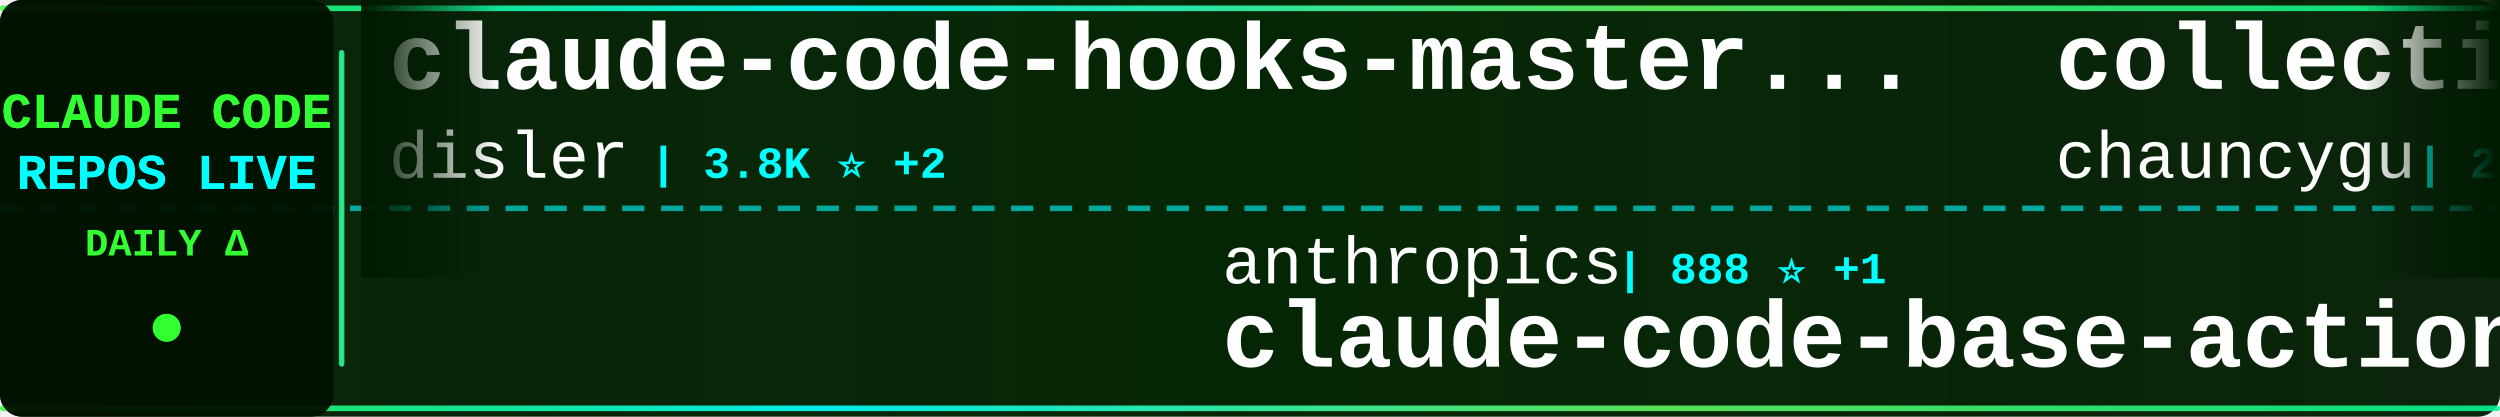
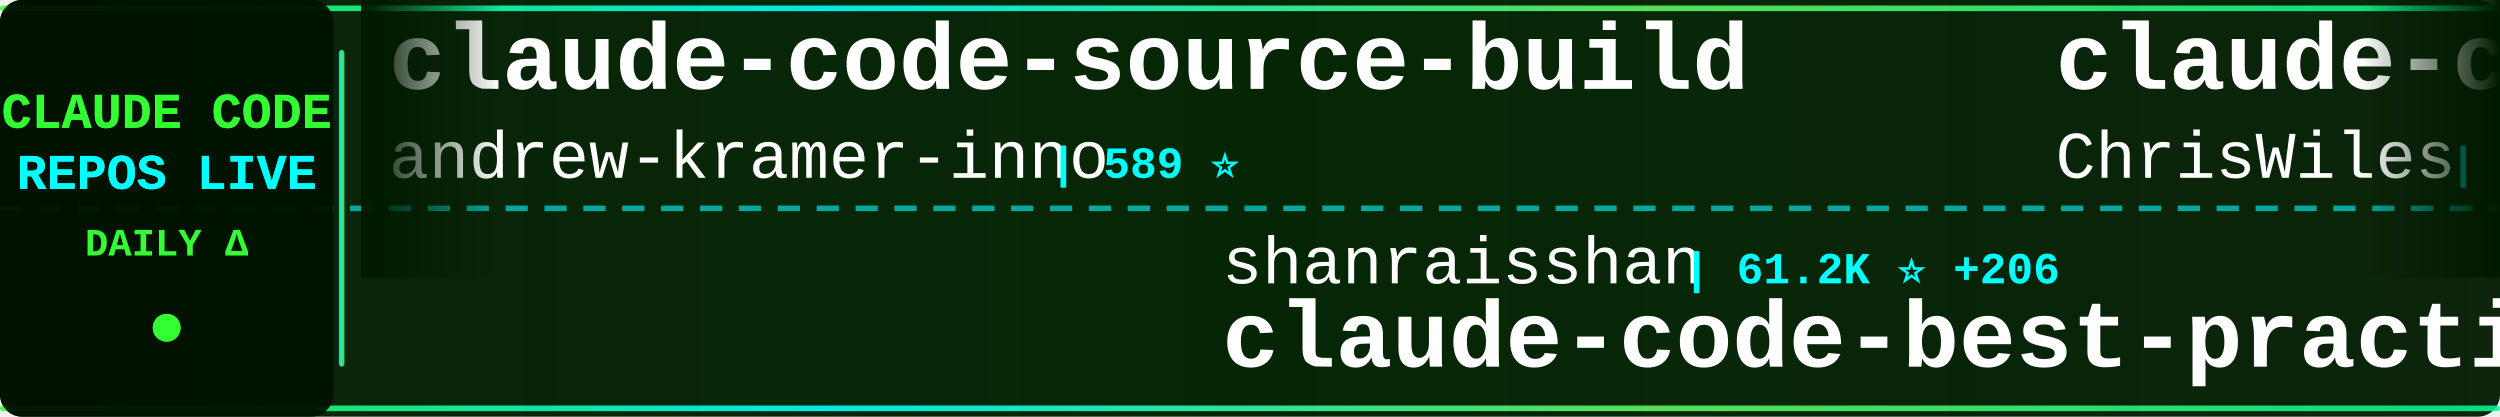
<svg xmlns="http://www.w3.org/2000/svg" width="900" height="150">
  <defs>
    <linearGradient id="tickerBg" x1="0%" y1="0%" x2="100%" y2="0%">
      <stop offset="0%" style="stop-color:#001a00;stop-opacity:0.95" />
      <stop offset="50%" style="stop-color:#002200;stop-opacity:0.98" />
      <stop offset="100%" style="stop-color:#001a00;stop-opacity:0.95" />
    </linearGradient>
    <linearGradient id="borderGrad" x1="0%" y1="0%" x2="100%" y2="0%">
      <stop offset="0%" style="stop-color:#33ff33;stop-opacity:0.85">
        <animate attributeName="stop-opacity" values="0.85;1;0.85" dur="2s" repeatCount="indefinite" />
      </stop>
      <stop offset="33%" style="stop-color:#00ffff;stop-opacity:0.9">
        <animate attributeName="stop-opacity" values="0.9;1;0.9" dur="2.2s" repeatCount="indefinite" />
      </stop>
      <stop offset="66%" style="stop-color:#66ff66;stop-opacity:0.85">
        <animate attributeName="stop-opacity" values="0.85;1;0.85" dur="1.8s" repeatCount="indefinite" />
      </stop>
      <stop offset="100%" style="stop-color:#00ff99;stop-opacity:0.85">
        <animate attributeName="stop-opacity" values="0.85;1;0.85" dur="2s" repeatCount="indefinite" />
      </stop>
    </linearGradient>
    <filter id="textGlow">
      <feGaussianBlur stdDeviation="0.1" result="coloredBlur" />
      <feMerge>
        <feMergeNode in="coloredBlur" />
        <feMergeNode in="SourceGraphic" />
      </feMerge>
    </filter>
    <filter id="metricGlow">
      <feGaussianBlur stdDeviation="0.2" result="coloredBlur" />
      <feMerge>
        <feMergeNode in="coloredBlur" />
        <feMergeNode in="SourceGraphic" />
      </feMerge>
    </filter>
    <linearGradient id="leftFade" x1="0%" y1="0%" x2="100%" y2="0%">
      <stop offset="0%" style="stop-color:#001a00;stop-opacity:1" />
      <stop offset="100%" style="stop-color:#001a00;stop-opacity:0" />
    </linearGradient>
    <linearGradient id="rightFade" x1="0%" y1="0%" x2="100%" y2="0%">
      <stop offset="0%" style="stop-color:#001a00;stop-opacity:0" />
      <stop offset="100%" style="stop-color:#001a00;stop-opacity:1" />
    </linearGradient>
  </defs>
  <rect width="900" height="150" fill="url(#tickerBg)" rx="8" />
  <rect x="0" y="2" width="900" height="2" fill="url(#borderGrad)" rx="1" />
  <rect x="0" y="146" width="900" height="2" fill="url(#borderGrad)" rx="1" />
  <line x1="0" y1="75" x2="900" y2="75" stroke="#00ffff" stroke-width="2" stroke-dasharray="8 6" opacity="0.6" />
  <rect x="0" y="0" width="120" height="150" fill="#001100" opacity="0.95" rx="8" />
  <text x="60" y="46" font-family="'Courier New', monospace" font-size="18" font-weight="bold" fill="#33ff33" text-anchor="middle" filter="url(#textGlow)">
    CLAUDE CODE
  </text>
  <text x="60" y="68" font-family="'Courier New', monospace" font-size="18" font-weight="bold" fill="#00ffff" text-anchor="middle" filter="url(#textGlow)">
    REPOS LIVE
  </text>
  <text x="60" y="92" font-family="'Courier New', monospace" font-size="14" font-weight="bold" fill="#33ff33" text-anchor="middle">
    DAILY Δ
  </text>
  <circle cx="60" cy="118" r="5" fill="#33ff33" filter="url(#metricGlow)">
    <animate attributeName="r" values="4;6;4" dur="1.5s" repeatCount="indefinite" />
    <animate attributeName="opacity" values="0.6;1;0.6" dur="1.5s" repeatCount="indefinite" />
  </circle>
  <rect x="122" y="18" width="2" height="114" fill="url(#borderGrad)" rx="1" />
  <clipPath id="tickerClip">
    <rect x="130" y="0" width="770" height="150" />
  </clipPath>
  <g clip-path="url(#tickerClip)">
    <g id="tickerItems">
      <animateTransform attributeName="transform" attributeType="XML" type="translate" from="0 0" to="-3000 0" dur="54s" repeatCount="indefinite" />
      <g transform="translate(0, 0)">
+         <text x="140" y="32" font-family="'Courier New', monospace" font-size="34" font-weight="bold" fill="#ffffff">claude-code-source-build</text>
+         <text x="140" y="64" font-family="'Courier New', monospace" font-size="24" font-weight="normal" fill="#ffffff" opacity="1.0">andrew-kramer-inno</text>
+         <text x="378" y="64" font-family="'Courier New', monospace" font-size="16" font-weight="bold" fill="#00ffff"> | 589 ⭐</text>
+       </g>
+       <g transform="translate(300, 0)">
+         <text x="140" y="102" font-family="'Courier New', monospace" font-size="24" font-weight="normal" fill="#ffffff" opacity="1.0">shanraisshan</text>
+         <text x="306" y="102" font-family="'Courier New', monospace" font-size="16" font-weight="bold" fill="#00ffff"> | 61.2K ⭐ +206</text>
+         <text x="140" y="132" font-family="'Courier New', monospace" font-size="34" font-weight="bold" fill="#ffffff">claude-code-best-practic...</text>
+       </g>
+       <g transform="translate(600, 0)">
+         <text x="140" y="32" font-family="'Courier New', monospace" font-size="34" font-weight="bold" fill="#ffffff">claude-code-showcase</text>
+         <text x="140" y="64" font-family="'Courier New', monospace" font-size="24" font-weight="normal" fill="#ffffff" opacity="1.0">ChrisWiles</text>
+         <text x="282" y="64" font-family="'Courier New', monospace" font-size="16" font-weight="bold" fill="#00ffff"> | 6.0K ⭐ +2</text>
+       </g>
+       <g transform="translate(900, 0)">
+         <text x="140" y="102" font-family="'Courier New', monospace" font-size="24" font-weight="normal" fill="#ffffff" opacity="1.0">fazxes</text>
+         <text x="234" y="102" font-family="'Courier New', monospace" font-size="16" font-weight="bold" fill="#00ffff"> | 222 ⭐</text>
+         <text x="140" y="132" font-family="'Courier New', monospace" font-size="34" font-weight="bold" fill="#ffffff">Claude-code</text>
+       </g>
+       <g transform="translate(1200, 0)">
+         <text x="140" y="32" font-family="'Courier New', monospace" font-size="34" font-weight="bold" fill="#ffffff">claude-code-guide</text>
+         <text x="140" y="64" font-family="'Courier New', monospace" font-size="24" font-weight="normal" fill="#ffffff" opacity="1.0">zebbern</text>
+         <text x="246" y="64" font-family="'Courier New', monospace" font-size="16" font-weight="bold" fill="#00ffff"> | 4.3K ⭐ +1</text>
+       </g>
+       <g transform="translate(1500, 0)">
+         <text x="140" y="102" font-family="'Courier New', monospace" font-size="24" font-weight="normal" fill="#ffffff" opacity="1.0">ding113</text>
+         <text x="246" y="102" font-family="'Courier New', monospace" font-size="16" font-weight="bold" fill="#00ffff"> | 3.2K ⭐ +5</text>
+         <text x="140" y="132" font-family="'Courier New', monospace" font-size="34" font-weight="bold" fill="#ffffff">claude-code-hub</text>
+       </g>
+       <g transform="translate(1800, 0)">
+         <text x="140" y="32" font-family="'Courier New', monospace" font-size="34" font-weight="bold" fill="#ffffff">claude-code-rust</text>
+         <text x="140" y="64" font-family="'Courier New', monospace" font-size="24" font-weight="normal" fill="#ffffff" opacity="1.0">lorryjovens-hub</text>
+         <text x="342" y="64" font-family="'Courier New', monospace" font-size="16" font-weight="bold" fill="#00ffff"> | 1.7K ⭐ +1</text>
+       </g>
+       <g transform="translate(2100, 0)">
+         <text x="140" y="102" font-family="'Courier New', monospace" font-size="24" font-weight="normal" fill="#ffffff" opacity="1.0">Pimzino</text>
+         <text x="246" y="102" font-family="'Courier New', monospace" font-size="16" font-weight="bold" fill="#00ffff"> | 3.8K ⭐ +2</text>
+         <text x="140" y="132" font-family="'Courier New', monospace" font-size="34" font-weight="bold" fill="#ffffff">claude-code-spec-workflo...</text>
+       </g>
+       <g transform="translate(2400, 0)">
        <text x="140" y="32" font-family="'Courier New', monospace" font-size="34" font-weight="bold" fill="#ffffff">claude-code-hooks-master...</text>
        <text x="140" y="64" font-family="'Courier New', monospace" font-size="24" font-weight="normal" fill="#ffffff" opacity="1.0">disler</text>
        <text x="234" y="64" font-family="'Courier New', monospace" font-size="16" font-weight="bold" fill="#00ffff"> | 3.8K ⭐ +2</text>
      </g>
-       <g transform="translate(300, 0)">
-         <text x="140" y="102" font-family="'Courier New', monospace" font-size="24" font-weight="normal" fill="#ffffff" opacity="1.0">anthropics</text>
-         <text x="282" y="102" font-family="'Courier New', monospace" font-size="16" font-weight="bold" fill="#00ffff"> | 888 ⭐ +1</text>
-         <text x="140" y="132" font-family="'Courier New', monospace" font-size="34" font-weight="bold" fill="#ffffff">claude-code-base-action</text>
-       </g>
-       <g transform="translate(600, 0)">
-         <text x="140" y="32" font-family="'Courier New', monospace" font-size="34" font-weight="bold" fill="#ffffff">collection-claude-code-s...</text>
-         <text x="140" y="64" font-family="'Courier New', monospace" font-size="24" font-weight="normal" fill="#ffffff" opacity="1.0">chauncygu</text>
-         <text x="270" y="64" font-family="'Courier New', monospace" font-size="16" font-weight="bold" fill="#00ffff"> | 2.7K ⭐ +4</text>
-       </g>
-       <g transform="translate(900, 0)">
-         <text x="140" y="102" font-family="'Courier New', monospace" font-size="24" font-weight="normal" fill="#ffffff" opacity="1.0">frankbria</text>
-         <text x="270" y="102" font-family="'Courier New', monospace" font-size="16" font-weight="bold" fill="#00ffff"> | 9.5K ⭐ +1</text>
-         <text x="140" y="132" font-family="'Courier New', monospace" font-size="34" font-weight="bold" fill="#ffffff">ralph-claude-code</text>
-       </g>
-       <g transform="translate(1200, 0)">
-         <text x="140" y="32" font-family="'Courier New', monospace" font-size="34" font-weight="bold" fill="#ffffff">Claude-Code-Usage-Monito...</text>
-         <text x="140" y="64" font-family="'Courier New', monospace" font-size="24" font-weight="normal" fill="#ffffff" opacity="1.0">Maciek-roboblog</text>
-         <text x="342" y="64" font-family="'Courier New', monospace" font-size="16" font-weight="bold" fill="#00ffff"> | 8.3K ⭐ +5</text>
-       </g>
-       <g transform="translate(1500, 0)">
-         <text x="140" y="102" font-family="'Courier New', monospace" font-size="24" font-weight="normal" fill="#ffffff" opacity="1.0">oboard</text>
-         <text x="234" y="102" font-family="'Courier New', monospace" font-size="16" font-weight="bold" fill="#00ffff"> | 3.2K ⭐ +2</text>
-         <text x="140" y="132" font-family="'Courier New', monospace" font-size="34" font-weight="bold" fill="#ffffff">claude-code-rev</text>
-       </g>
-       <g transform="translate(1800, 0)">
-         <text x="140" y="32" font-family="'Courier New', monospace" font-size="34" font-weight="bold" fill="#ffffff">claude-code-analysis</text>
-         <text x="140" y="64" font-family="'Courier New', monospace" font-size="24" font-weight="normal" fill="#ffffff" opacity="1.0">liuup</text>
-         <text x="222" y="64" font-family="'Courier New', monospace" font-size="16" font-weight="bold" fill="#00ffff"> | 3.3K ⭐ +9</text>
-       </g>
-       <g transform="translate(2100, 0)">
-         <text x="140" y="102" font-family="'Courier New', monospace" font-size="24" font-weight="normal" fill="#ffffff" opacity="1.0">centminmod</text>
-         <text x="282" y="102" font-family="'Courier New', monospace" font-size="16" font-weight="bold" fill="#00ffff"> | 2.4K ⭐ +2</text>
-         <text x="140" y="132" font-family="'Courier New', monospace" font-size="34" font-weight="bold" fill="#ffffff">my-claude-code-setup</text>
-       </g>
-       <g transform="translate(2400, 0)">
-         <text x="140" y="32" font-family="'Courier New', monospace" font-size="34" font-weight="bold" fill="#ffffff">learn-claude-code</text>
-         <text x="140" y="64" font-family="'Courier New', monospace" font-size="24" font-weight="normal" fill="#ffffff" opacity="1.0">shareAI-lab</text>
-         <text x="294" y="64" font-family="'Courier New', monospace" font-size="16" font-weight="bold" fill="#00ffff"> | 68.6K ⭐ +99</text>
-       </g>
      <g transform="translate(2700, 0)">
-         <text x="140" y="102" font-family="'Courier New', monospace" font-size="24" font-weight="normal" fill="#ffffff" opacity="1.0">musistudio</text>
-         <text x="282" y="102" font-family="'Courier New', monospace" font-size="16" font-weight="bold" fill="#00ffff"> | 35.4K ⭐ +27</text>
-         <text x="140" y="132" font-family="'Courier New', monospace" font-size="34" font-weight="bold" fill="#ffffff">claude-code-router</text>
+         <text x="140" y="102" font-family="'Courier New', monospace" font-size="24" font-weight="normal" fill="#ffffff" opacity="1.0">Chachamaru127</text>
+         <text x="318" y="102" font-family="'Courier New', monospace" font-size="16" font-weight="bold" fill="#00ffff"> | 2.9K ⭐ +9</text>
+         <text x="140" y="132" font-family="'Courier New', monospace" font-size="34" font-weight="bold" fill="#ffffff">claude-code-harness</text>
      </g>
      <g transform="translate(3000, 0)">
-         <text x="140" y="32" font-family="'Courier New', monospace" font-size="34" font-weight="bold" fill="#ffffff">claude-code-hooks-master...</text>
-         <text x="140" y="64" font-family="'Courier New', monospace" font-size="24" font-weight="normal" fill="#ffffff" opacity="1.0">disler</text>
-         <text x="234" y="64" font-family="'Courier New', monospace" font-size="16" font-weight="bold" fill="#00ffff"> | 3.8K ⭐ +2</text>
+         <text x="140" y="32" font-family="'Courier New', monospace" font-size="34" font-weight="bold" fill="#ffffff">claude-code-source-build</text>
+         <text x="140" y="64" font-family="'Courier New', monospace" font-size="24" font-weight="normal" fill="#ffffff" opacity="1.0">andrew-kramer-inno</text>
+         <text x="378" y="64" font-family="'Courier New', monospace" font-size="16" font-weight="bold" fill="#00ffff"> | 589 ⭐</text>
      </g>
      <g transform="translate(3300, 0)">
-         <text x="140" y="102" font-family="'Courier New', monospace" font-size="24" font-weight="normal" fill="#ffffff" opacity="1.0">anthropics</text>
-         <text x="282" y="102" font-family="'Courier New', monospace" font-size="16" font-weight="bold" fill="#00ffff"> | 888 ⭐ +1</text>
-         <text x="140" y="132" font-family="'Courier New', monospace" font-size="34" font-weight="bold" fill="#ffffff">claude-code-base-action</text>
+         <text x="140" y="102" font-family="'Courier New', monospace" font-size="24" font-weight="normal" fill="#ffffff" opacity="1.0">shanraisshan</text>
+         <text x="306" y="102" font-family="'Courier New', monospace" font-size="16" font-weight="bold" fill="#00ffff"> | 61.2K ⭐ +206</text>
+         <text x="140" y="132" font-family="'Courier New', monospace" font-size="34" font-weight="bold" fill="#ffffff">claude-code-best-practic...</text>
      </g>
      <g transform="translate(3600, 0)">
-         <text x="140" y="32" font-family="'Courier New', monospace" font-size="34" font-weight="bold" fill="#ffffff">collection-claude-code-s...</text>
-         <text x="140" y="64" font-family="'Courier New', monospace" font-size="24" font-weight="normal" fill="#ffffff" opacity="1.0">chauncygu</text>
-         <text x="270" y="64" font-family="'Courier New', monospace" font-size="16" font-weight="bold" fill="#00ffff"> | 2.7K ⭐ +4</text>
+         <text x="140" y="32" font-family="'Courier New', monospace" font-size="34" font-weight="bold" fill="#ffffff">claude-code-showcase</text>
+         <text x="140" y="64" font-family="'Courier New', monospace" font-size="24" font-weight="normal" fill="#ffffff" opacity="1.0">ChrisWiles</text>
+         <text x="282" y="64" font-family="'Courier New', monospace" font-size="16" font-weight="bold" fill="#00ffff"> | 6.0K ⭐ +2</text>
      </g>
      <g transform="translate(3900, 0)">
-         <text x="140" y="102" font-family="'Courier New', monospace" font-size="24" font-weight="normal" fill="#ffffff" opacity="1.0">frankbria</text>
-         <text x="270" y="102" font-family="'Courier New', monospace" font-size="16" font-weight="bold" fill="#00ffff"> | 9.5K ⭐ +1</text>
-         <text x="140" y="132" font-family="'Courier New', monospace" font-size="34" font-weight="bold" fill="#ffffff">ralph-claude-code</text>
+         <text x="140" y="102" font-family="'Courier New', monospace" font-size="24" font-weight="normal" fill="#ffffff" opacity="1.0">fazxes</text>
+         <text x="234" y="102" font-family="'Courier New', monospace" font-size="16" font-weight="bold" fill="#00ffff"> | 222 ⭐</text>
+         <text x="140" y="132" font-family="'Courier New', monospace" font-size="34" font-weight="bold" fill="#ffffff">Claude-code</text>
      </g>
    </g>
  </g>
  <rect x="130" y="0" width="50" height="100" fill="url(#leftFade)" />
  <rect x="850" y="0" width="50" height="100" fill="url(#rightFade)" />
</svg>
